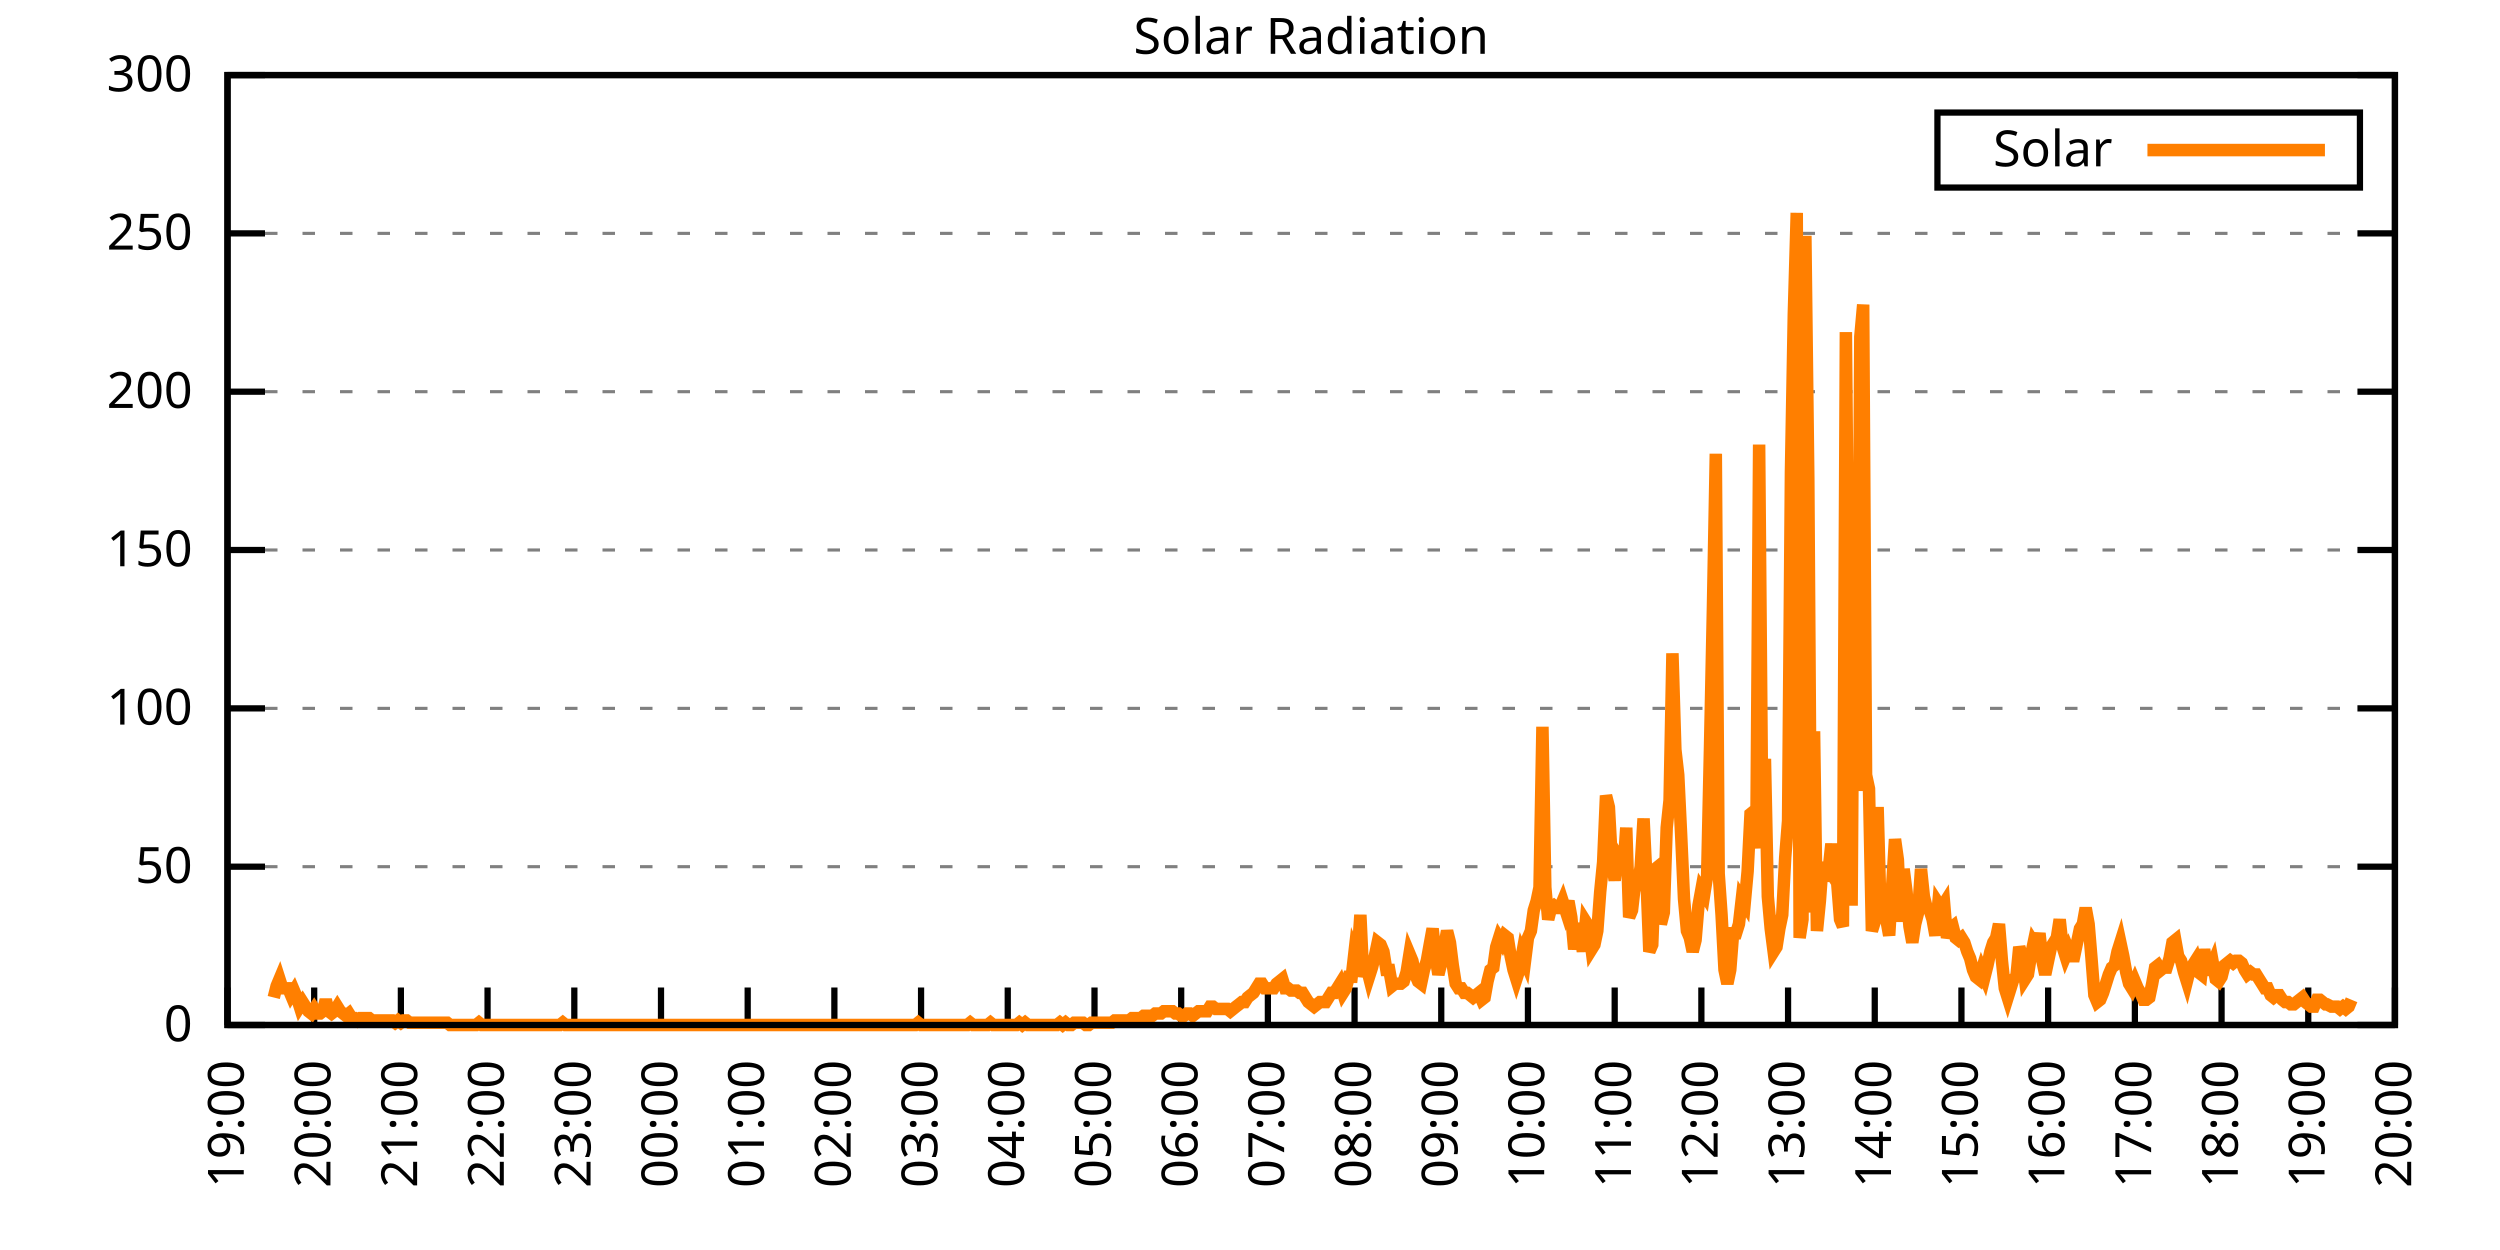
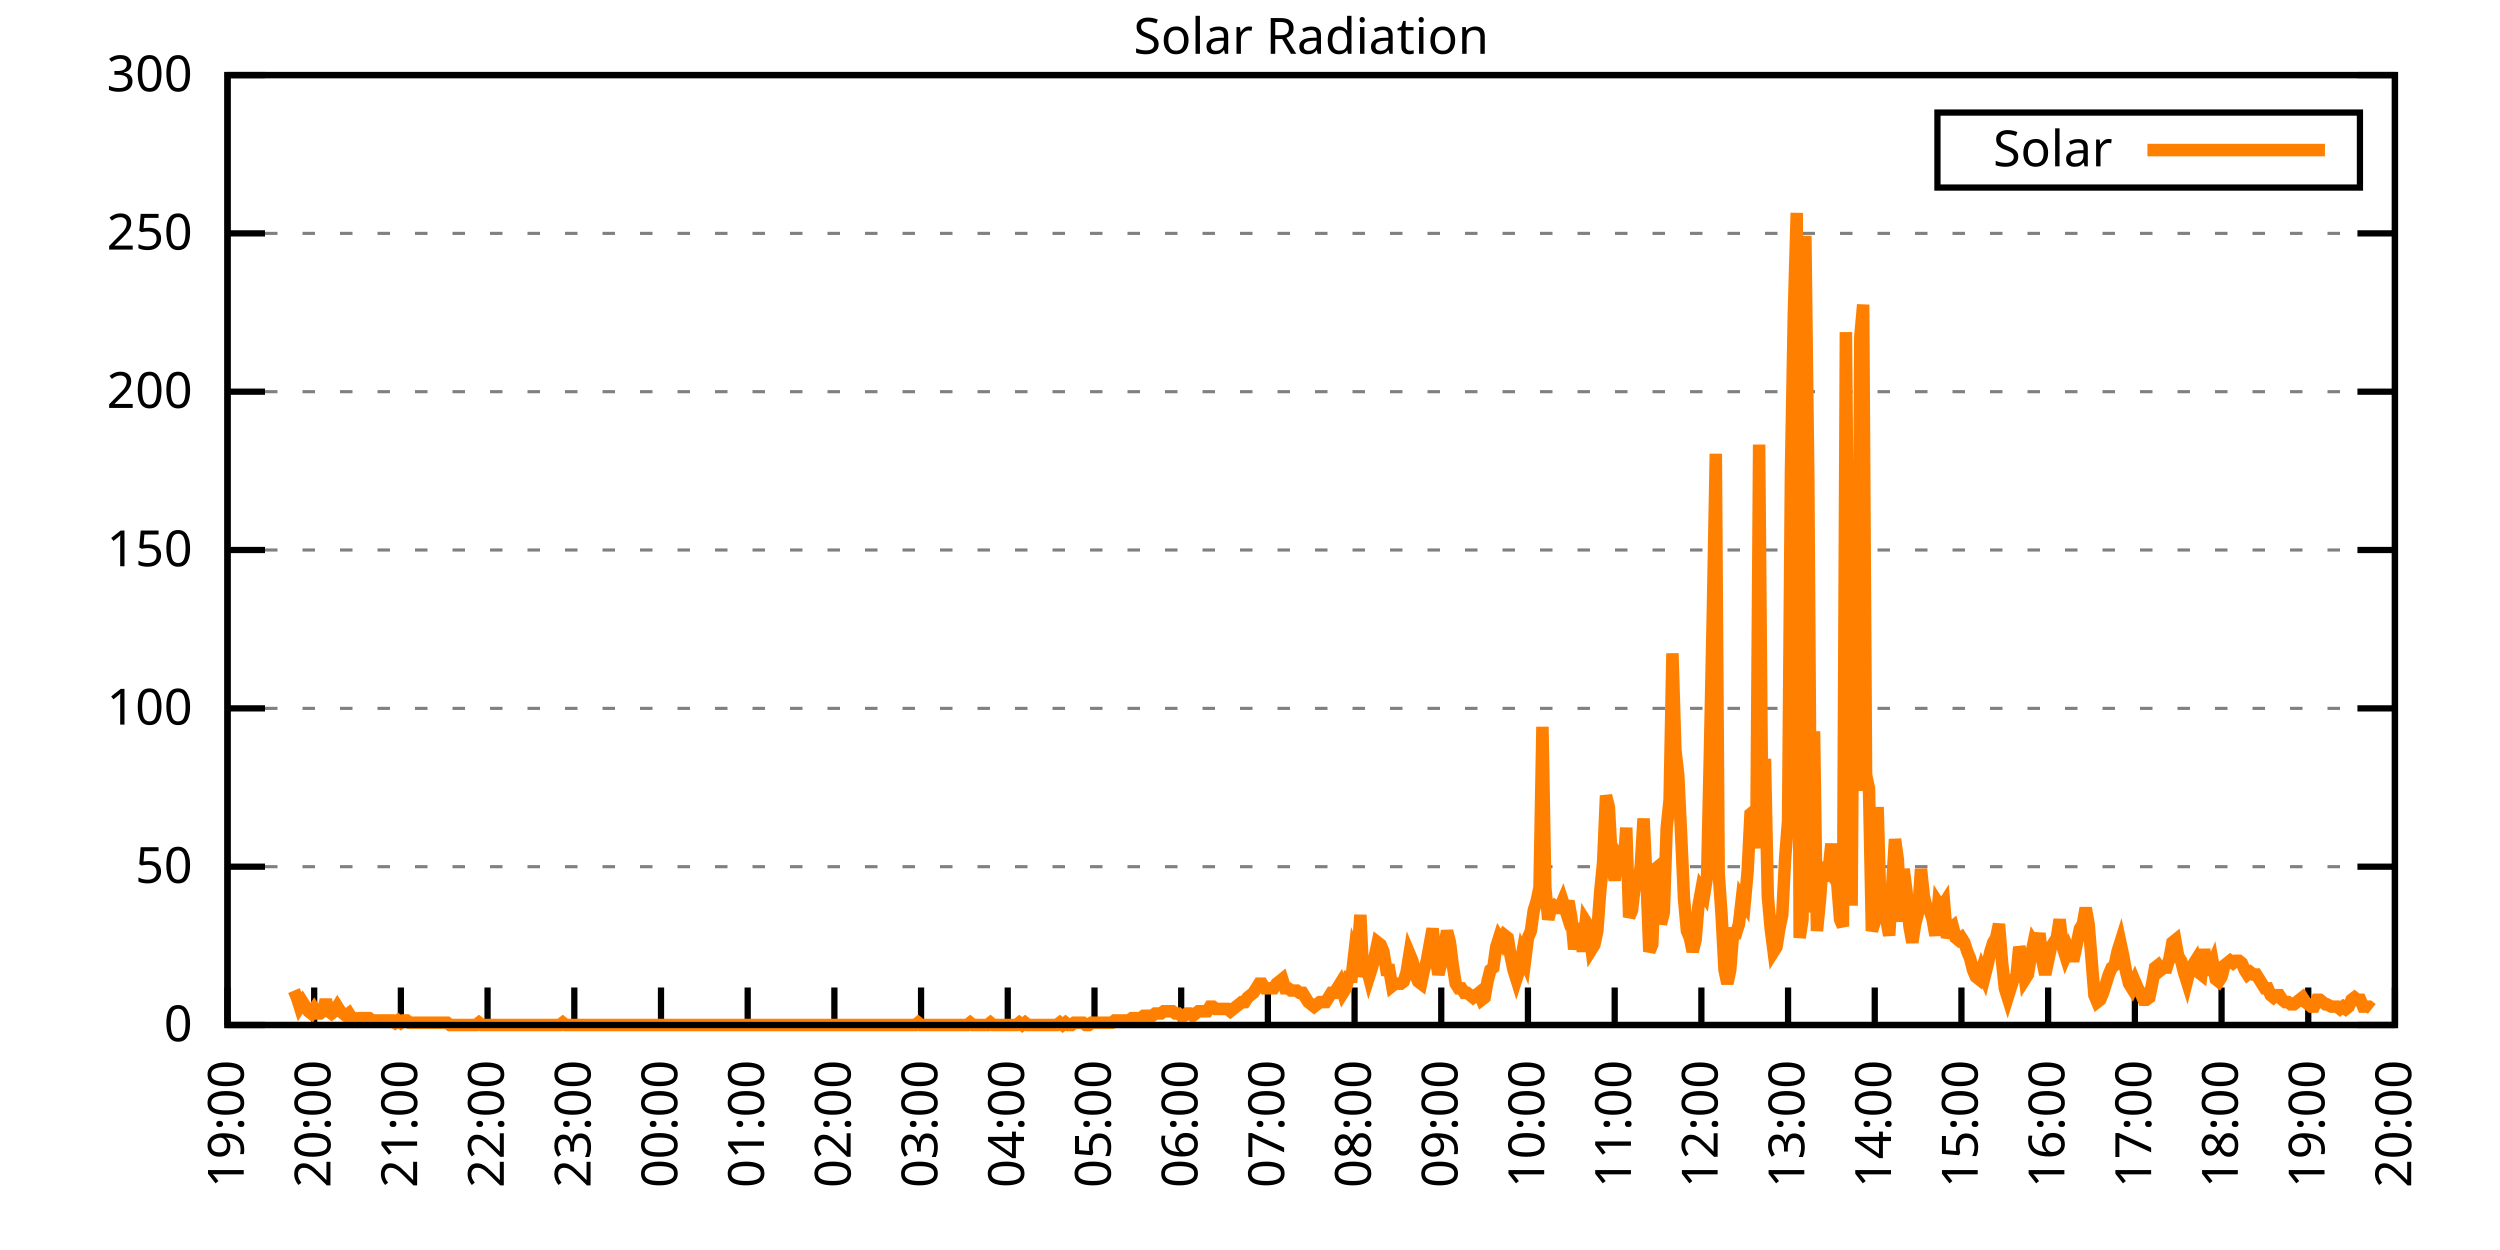
<svg xmlns="http://www.w3.org/2000/svg" xmlns:xlink="http://www.w3.org/1999/xlink" width="400" height="200" viewBox="0 0 400 200">
  <g id="gnuplot_canvas">
    <rect x="0" y="0" width="400" height="200" fill="none" />
    <defs>
      <circle id="gpDot" r="0.5" stroke-width="0.5" stroke="currentColor" />
      <path id="gpPt0" stroke-width="0.333" stroke="currentColor" d="M-1,0 h2 M0,-1 v2" />
      <path id="gpPt1" stroke-width="0.333" stroke="currentColor" d="M-1,-1 L1,1 M1,-1 L-1,1" />
      <path id="gpPt2" stroke-width="0.333" stroke="currentColor" d="M-1,0 L1,0 M0,-1 L0,1 M-1,-1 L1,1 M-1,1 L1,-1" />
      <rect id="gpPt3" stroke-width="0.333" stroke="currentColor" x="-1" y="-1" width="2" height="2" />
      <rect id="gpPt4" stroke-width="0.333" stroke="currentColor" fill="currentColor" x="-1" y="-1" width="2" height="2" />
      <circle id="gpPt5" stroke-width="0.333" stroke="currentColor" cx="0" cy="0" r="1" />
      <use xlink:href="#gpPt5" id="gpPt6" fill="currentColor" stroke="none" />
      <path id="gpPt7" stroke-width="0.333" stroke="currentColor" d="M0,-1.33 L-1.33,0.67 L1.33,0.67 z" />
      <use xlink:href="#gpPt7" id="gpPt8" fill="currentColor" stroke="none" />
      <use xlink:href="#gpPt7" id="gpPt9" stroke="currentColor" transform="rotate(180)" />
      <use xlink:href="#gpPt9" id="gpPt10" fill="currentColor" stroke="none" />
      <use xlink:href="#gpPt3" id="gpPt11" stroke="currentColor" transform="rotate(45)" />
      <use xlink:href="#gpPt11" id="gpPt12" fill="currentColor" stroke="none" />
      <path id="gpPt13" stroke-width="0.333" stroke="currentColor" d="M0,1.330 L1.265,0.411 L0.782,-1.067 L-0.782,-1.076 L-1.265,0.411 z" />
      <use xlink:href="#gpPt13" id="gpPt14" fill="currentColor" stroke="none" />
      <filter id="textbox" filterUnits="objectBoundingBox" x="0" y="0" height="1" width="1">
        <feFlood flood-color="white" flood-opacity="1" result="bgnd" />
        <feComposite in="SourceGraphic" in2="bgnd" operator="atop" />
      </filter>
      <filter id="greybox" filterUnits="objectBoundingBox" x="0" y="0" height="1" width="1">
        <feFlood flood-color="lightgrey" flood-opacity="1" result="grey" />
        <feComposite in="SourceGraphic" in2="grey" operator="atop" />
      </filter>
    </defs>
    <g fill="none" color="white" stroke="currentColor" stroke-width="1.00" stroke-linecap="butt" stroke-linejoin="miter">
</g>
    <g fill="none" color="black" stroke="currentColor" stroke-width="1.00" stroke-linecap="butt" stroke-linejoin="miter">
      <g stroke="none" shape-rendering="crispEdges">
        <polygon fill="rgb(255, 255, 255)" points="36.40,164.00 383.18,164.00 383.18,12.02 36.40,12.02 " />
      </g>
    </g>
    <g fill="none" color="black" stroke="currentColor" stroke-width="1.00" stroke-linecap="butt" stroke-linejoin="miter">
</g>
    <g fill="none" color="black" stroke="black" stroke-width="0.50" stroke-linecap="butt" stroke-linejoin="miter">
</g>
    <g fill="none" color="gray" stroke="currentColor" stroke-width="0.50" stroke-linecap="butt" stroke-linejoin="miter">
      <path stroke="gray" stroke-dasharray="2,4" class="gridline" d="M36.40,164.00 L383.19,164.00  " />
    </g>
    <g fill="none" color="gray" stroke="gray" stroke-width="1.00" stroke-linecap="butt" stroke-linejoin="miter">
</g>
    <g fill="none" color="black" stroke="currentColor" stroke-width="1.00" stroke-linecap="butt" stroke-linejoin="miter">
      <path stroke="black" d="M36.40,164.00 L42.40,164.00 M383.19,164.00 L377.19,164.00  " />
      <g transform="translate(30.80,166.60)" stroke="none" fill="black" font-family="Sans" font-size="8.00" text-anchor="end">
        <text>
          <tspan font-family="Sans"> 0</tspan>
        </text>
      </g>
    </g>
    <g fill="none" color="black" stroke="currentColor" stroke-width="1.00" stroke-linecap="butt" stroke-linejoin="miter">
</g>
    <g fill="none" color="black" stroke="black" stroke-width="0.50" stroke-linecap="butt" stroke-linejoin="miter">
</g>
    <g fill="none" color="gray" stroke="currentColor" stroke-width="0.50" stroke-linecap="butt" stroke-linejoin="miter">
      <path stroke="gray" stroke-dasharray="2,4" class="gridline" d="M36.40,138.67 L383.19,138.67  " />
    </g>
    <g fill="none" color="gray" stroke="gray" stroke-width="1.00" stroke-linecap="butt" stroke-linejoin="miter">
</g>
    <g fill="none" color="black" stroke="currentColor" stroke-width="1.00" stroke-linecap="butt" stroke-linejoin="miter">
      <path stroke="black" d="M36.40,138.67 L42.40,138.67 M383.19,138.67 L377.19,138.67  " />
      <g transform="translate(30.80,141.27)" stroke="none" fill="black" font-family="Sans" font-size="8.00" text-anchor="end">
        <text>
          <tspan font-family="Sans"> 50</tspan>
        </text>
      </g>
    </g>
    <g fill="none" color="black" stroke="currentColor" stroke-width="1.00" stroke-linecap="butt" stroke-linejoin="miter">
</g>
    <g fill="none" color="black" stroke="black" stroke-width="0.50" stroke-linecap="butt" stroke-linejoin="miter">
</g>
    <g fill="none" color="gray" stroke="currentColor" stroke-width="0.50" stroke-linecap="butt" stroke-linejoin="miter">
      <path stroke="gray" stroke-dasharray="2,4" class="gridline" d="M36.40,113.34 L383.19,113.34  " />
    </g>
    <g fill="none" color="gray" stroke="gray" stroke-width="1.00" stroke-linecap="butt" stroke-linejoin="miter">
</g>
    <g fill="none" color="black" stroke="currentColor" stroke-width="1.00" stroke-linecap="butt" stroke-linejoin="miter">
      <path stroke="black" d="M36.40,113.34 L42.40,113.34 M383.19,113.34 L377.19,113.34  " />
      <g transform="translate(30.80,115.94)" stroke="none" fill="black" font-family="Sans" font-size="8.00" text-anchor="end">
        <text>
          <tspan font-family="Sans"> 100</tspan>
        </text>
      </g>
    </g>
    <g fill="none" color="black" stroke="currentColor" stroke-width="1.00" stroke-linecap="butt" stroke-linejoin="miter">
</g>
    <g fill="none" color="black" stroke="black" stroke-width="0.50" stroke-linecap="butt" stroke-linejoin="miter">
</g>
    <g fill="none" color="gray" stroke="currentColor" stroke-width="0.50" stroke-linecap="butt" stroke-linejoin="miter">
      <path stroke="gray" stroke-dasharray="2,4" class="gridline" d="M36.40,88.00 L383.19,88.00  " />
    </g>
    <g fill="none" color="gray" stroke="gray" stroke-width="1.00" stroke-linecap="butt" stroke-linejoin="miter">
</g>
    <g fill="none" color="black" stroke="currentColor" stroke-width="1.00" stroke-linecap="butt" stroke-linejoin="miter">
      <path stroke="black" d="M36.40,88.00 L42.40,88.00 M383.19,88.00 L377.19,88.00  " />
      <g transform="translate(30.80,90.60)" stroke="none" fill="black" font-family="Sans" font-size="8.00" text-anchor="end">
        <text>
          <tspan font-family="Sans"> 150</tspan>
        </text>
      </g>
    </g>
    <g fill="none" color="black" stroke="currentColor" stroke-width="1.00" stroke-linecap="butt" stroke-linejoin="miter">
</g>
    <g fill="none" color="black" stroke="black" stroke-width="0.50" stroke-linecap="butt" stroke-linejoin="miter">
</g>
    <g fill="none" color="gray" stroke="currentColor" stroke-width="0.50" stroke-linecap="butt" stroke-linejoin="miter">
      <path stroke="gray" stroke-dasharray="2,4" class="gridline" d="M36.40,62.67 L383.19,62.67  " />
    </g>
    <g fill="none" color="gray" stroke="gray" stroke-width="1.00" stroke-linecap="butt" stroke-linejoin="miter">
</g>
    <g fill="none" color="black" stroke="currentColor" stroke-width="1.00" stroke-linecap="butt" stroke-linejoin="miter">
      <path stroke="black" d="M36.40,62.67 L42.40,62.67 M383.19,62.67 L377.19,62.67  " />
      <g transform="translate(30.80,65.27)" stroke="none" fill="black" font-family="Sans" font-size="8.00" text-anchor="end">
        <text>
          <tspan font-family="Sans"> 200</tspan>
        </text>
      </g>
    </g>
    <g fill="none" color="black" stroke="currentColor" stroke-width="1.00" stroke-linecap="butt" stroke-linejoin="miter">
</g>
    <g fill="none" color="black" stroke="black" stroke-width="0.50" stroke-linecap="butt" stroke-linejoin="miter">
</g>
    <g fill="none" color="gray" stroke="currentColor" stroke-width="0.50" stroke-linecap="butt" stroke-linejoin="miter">
      <path stroke="gray" stroke-dasharray="2,4" class="gridline" d="M36.40,37.34 L383.19,37.34  " />
    </g>
    <g fill="none" color="gray" stroke="gray" stroke-width="1.00" stroke-linecap="butt" stroke-linejoin="miter">
</g>
    <g fill="none" color="black" stroke="currentColor" stroke-width="1.00" stroke-linecap="butt" stroke-linejoin="miter">
      <path stroke="black" d="M36.40,37.34 L42.40,37.34 M383.19,37.34 L377.19,37.34  " />
      <g transform="translate(30.80,39.94)" stroke="none" fill="black" font-family="Sans" font-size="8.00" text-anchor="end">
        <text>
          <tspan font-family="Sans"> 250</tspan>
        </text>
      </g>
    </g>
    <g fill="none" color="black" stroke="currentColor" stroke-width="1.00" stroke-linecap="butt" stroke-linejoin="miter">
</g>
    <g fill="none" color="black" stroke="black" stroke-width="0.50" stroke-linecap="butt" stroke-linejoin="miter">
</g>
    <g fill="none" color="gray" stroke="currentColor" stroke-width="0.50" stroke-linecap="butt" stroke-linejoin="miter">
      <path stroke="gray" stroke-dasharray="2,4" class="gridline" d="M36.40,12.01 L383.19,12.01  " />
    </g>
    <g fill="none" color="gray" stroke="gray" stroke-width="1.00" stroke-linecap="butt" stroke-linejoin="miter">
</g>
    <g fill="none" color="black" stroke="currentColor" stroke-width="1.00" stroke-linecap="butt" stroke-linejoin="miter">
      <path stroke="black" d="M36.40,12.01 L42.40,12.01 M383.19,12.01 L377.19,12.01  " />
      <g transform="translate(30.80,14.61)" stroke="none" fill="black" font-family="Sans" font-size="8.00" text-anchor="end">
        <text>
          <tspan font-family="Sans"> 300</tspan>
        </text>
      </g>
    </g>
    <g fill="none" color="black" stroke="currentColor" stroke-width="1.00" stroke-linecap="butt" stroke-linejoin="miter">
      <path stroke="black" d="M36.40,164.00 L36.40,158.00  " />
      <g transform="translate(39.00,169.60) rotate(270.00)" stroke="none" fill="black" font-family="Sans" font-size="8.00" text-anchor="end">
        <text>
          <tspan font-family="Sans">19:00</tspan>
        </text>
      </g>
    </g>
    <g fill="none" color="black" stroke="currentColor" stroke-width="1.00" stroke-linecap="butt" stroke-linejoin="miter">
      <path stroke="black" d="M50.27,164.00 L50.27,158.00  " />
      <g transform="translate(52.87,169.60) rotate(270.00)" stroke="none" fill="black" font-family="Sans" font-size="8.00" text-anchor="end">
        <text>
          <tspan font-family="Sans">20:00</tspan>
        </text>
      </g>
    </g>
    <g fill="none" color="black" stroke="currentColor" stroke-width="1.00" stroke-linecap="butt" stroke-linejoin="miter">
      <path stroke="black" d="M64.14,164.00 L64.14,158.00  " />
      <g transform="translate(66.74,169.60) rotate(270.00)" stroke="none" fill="black" font-family="Sans" font-size="8.00" text-anchor="end">
        <text>
          <tspan font-family="Sans">21:00</tspan>
        </text>
      </g>
    </g>
    <g fill="none" color="black" stroke="currentColor" stroke-width="1.00" stroke-linecap="butt" stroke-linejoin="miter">
      <path stroke="black" d="M78.01,164.00 L78.01,158.00  " />
      <g transform="translate(80.61,169.60) rotate(270.00)" stroke="none" fill="black" font-family="Sans" font-size="8.00" text-anchor="end">
        <text>
          <tspan font-family="Sans">22:00</tspan>
        </text>
      </g>
    </g>
    <g fill="none" color="black" stroke="currentColor" stroke-width="1.00" stroke-linecap="butt" stroke-linejoin="miter">
      <path stroke="black" d="M91.89,164.00 L91.89,158.00  " />
      <g transform="translate(94.49,169.60) rotate(270.00)" stroke="none" fill="black" font-family="Sans" font-size="8.00" text-anchor="end">
        <text>
          <tspan font-family="Sans">23:00</tspan>
        </text>
      </g>
    </g>
    <g fill="none" color="black" stroke="currentColor" stroke-width="1.00" stroke-linecap="butt" stroke-linejoin="miter">
      <path stroke="black" d="M105.76,164.00 L105.76,158.00  " />
      <g transform="translate(108.36,169.60) rotate(270.00)" stroke="none" fill="black" font-family="Sans" font-size="8.00" text-anchor="end">
        <text>
          <tspan font-family="Sans">00:00</tspan>
        </text>
      </g>
    </g>
    <g fill="none" color="black" stroke="currentColor" stroke-width="1.00" stroke-linecap="butt" stroke-linejoin="miter">
      <path stroke="black" d="M119.63,164.00 L119.63,158.00  " />
      <g transform="translate(122.23,169.60) rotate(270.00)" stroke="none" fill="black" font-family="Sans" font-size="8.00" text-anchor="end">
        <text>
          <tspan font-family="Sans">01:00</tspan>
        </text>
      </g>
    </g>
    <g fill="none" color="black" stroke="currentColor" stroke-width="1.00" stroke-linecap="butt" stroke-linejoin="miter">
      <path stroke="black" d="M133.50,164.00 L133.50,158.00  " />
      <g transform="translate(136.10,169.60) rotate(270.00)" stroke="none" fill="black" font-family="Sans" font-size="8.00" text-anchor="end">
        <text>
          <tspan font-family="Sans">02:00</tspan>
        </text>
      </g>
    </g>
    <g fill="none" color="black" stroke="currentColor" stroke-width="1.00" stroke-linecap="butt" stroke-linejoin="miter">
      <path stroke="black" d="M147.37,164.00 L147.37,158.00  " />
      <g transform="translate(149.97,169.60) rotate(270.00)" stroke="none" fill="black" font-family="Sans" font-size="8.00" text-anchor="end">
        <text>
          <tspan font-family="Sans">03:00</tspan>
        </text>
      </g>
    </g>
    <g fill="none" color="black" stroke="currentColor" stroke-width="1.00" stroke-linecap="butt" stroke-linejoin="miter">
      <path stroke="black" d="M161.24,164.00 L161.24,158.00  " />
      <g transform="translate(163.84,169.60) rotate(270.00)" stroke="none" fill="black" font-family="Sans" font-size="8.00" text-anchor="end">
        <text>
          <tspan font-family="Sans">04:00</tspan>
        </text>
      </g>
    </g>
    <g fill="none" color="black" stroke="currentColor" stroke-width="1.00" stroke-linecap="butt" stroke-linejoin="miter">
      <path stroke="black" d="M175.12,164.00 L175.12,158.00  " />
      <g transform="translate(177.72,169.60) rotate(270.00)" stroke="none" fill="black" font-family="Sans" font-size="8.00" text-anchor="end">
        <text>
          <tspan font-family="Sans">05:00</tspan>
        </text>
      </g>
    </g>
    <g fill="none" color="black" stroke="currentColor" stroke-width="1.00" stroke-linecap="butt" stroke-linejoin="miter">
      <path stroke="black" d="M188.99,164.00 L188.99,158.00  " />
      <g transform="translate(191.59,169.60) rotate(270.00)" stroke="none" fill="black" font-family="Sans" font-size="8.00" text-anchor="end">
        <text>
          <tspan font-family="Sans">06:00</tspan>
        </text>
      </g>
    </g>
    <g fill="none" color="black" stroke="currentColor" stroke-width="1.00" stroke-linecap="butt" stroke-linejoin="miter">
      <path stroke="black" d="M202.86,164.00 L202.86,158.00  " />
      <g transform="translate(205.46,169.60) rotate(270.00)" stroke="none" fill="black" font-family="Sans" font-size="8.00" text-anchor="end">
        <text>
          <tspan font-family="Sans">07:00</tspan>
        </text>
      </g>
    </g>
    <g fill="none" color="black" stroke="currentColor" stroke-width="1.00" stroke-linecap="butt" stroke-linejoin="miter">
      <path stroke="black" d="M216.73,164.00 L216.73,158.00  " />
      <g transform="translate(219.33,169.60) rotate(270.00)" stroke="none" fill="black" font-family="Sans" font-size="8.00" text-anchor="end">
        <text>
          <tspan font-family="Sans">08:00</tspan>
        </text>
      </g>
    </g>
    <g fill="none" color="black" stroke="currentColor" stroke-width="1.00" stroke-linecap="butt" stroke-linejoin="miter">
      <path stroke="black" d="M230.60,164.00 L230.60,158.00  " />
      <g transform="translate(233.20,169.60) rotate(270.00)" stroke="none" fill="black" font-family="Sans" font-size="8.00" text-anchor="end">
        <text>
          <tspan font-family="Sans">09:00</tspan>
        </text>
      </g>
    </g>
    <g fill="none" color="black" stroke="currentColor" stroke-width="1.00" stroke-linecap="butt" stroke-linejoin="miter">
      <path stroke="black" d="M244.47,164.00 L244.47,158.00  " />
      <g transform="translate(247.07,169.60) rotate(270.00)" stroke="none" fill="black" font-family="Sans" font-size="8.00" text-anchor="end">
        <text>
          <tspan font-family="Sans">10:00</tspan>
        </text>
      </g>
    </g>
    <g fill="none" color="black" stroke="currentColor" stroke-width="1.00" stroke-linecap="butt" stroke-linejoin="miter">
      <path stroke="black" d="M258.35,164.00 L258.35,158.00  " />
      <g transform="translate(260.95,169.60) rotate(270.00)" stroke="none" fill="black" font-family="Sans" font-size="8.00" text-anchor="end">
        <text>
          <tspan font-family="Sans">11:00</tspan>
        </text>
      </g>
    </g>
    <g fill="none" color="black" stroke="currentColor" stroke-width="1.00" stroke-linecap="butt" stroke-linejoin="miter">
      <path stroke="black" d="M272.22,164.00 L272.22,158.00  " />
      <g transform="translate(274.82,169.60) rotate(270.00)" stroke="none" fill="black" font-family="Sans" font-size="8.00" text-anchor="end">
        <text>
          <tspan font-family="Sans">12:00</tspan>
        </text>
      </g>
    </g>
    <g fill="none" color="black" stroke="currentColor" stroke-width="1.00" stroke-linecap="butt" stroke-linejoin="miter">
      <path stroke="black" d="M286.09,164.00 L286.09,158.00  " />
      <g transform="translate(288.69,169.60) rotate(270.00)" stroke="none" fill="black" font-family="Sans" font-size="8.00" text-anchor="end">
        <text>
          <tspan font-family="Sans">13:00</tspan>
        </text>
      </g>
    </g>
    <g fill="none" color="black" stroke="currentColor" stroke-width="1.00" stroke-linecap="butt" stroke-linejoin="miter">
      <path stroke="black" d="M299.96,164.00 L299.96,158.00  " />
      <g transform="translate(302.56,169.60) rotate(270.00)" stroke="none" fill="black" font-family="Sans" font-size="8.00" text-anchor="end">
        <text>
          <tspan font-family="Sans">14:00</tspan>
        </text>
      </g>
    </g>
    <g fill="none" color="black" stroke="currentColor" stroke-width="1.00" stroke-linecap="butt" stroke-linejoin="miter">
      <path stroke="black" d="M313.83,164.00 L313.83,158.00  " />
      <g transform="translate(316.43,169.60) rotate(270.00)" stroke="none" fill="black" font-family="Sans" font-size="8.00" text-anchor="end">
        <text>
          <tspan font-family="Sans">15:00</tspan>
        </text>
      </g>
    </g>
    <g fill="none" color="black" stroke="currentColor" stroke-width="1.00" stroke-linecap="butt" stroke-linejoin="miter">
      <path stroke="black" d="M327.70,164.00 L327.70,158.00  " />
      <g transform="translate(330.30,169.60) rotate(270.00)" stroke="none" fill="black" font-family="Sans" font-size="8.00" text-anchor="end">
        <text>
          <tspan font-family="Sans">16:00</tspan>
        </text>
      </g>
    </g>
    <g fill="none" color="black" stroke="currentColor" stroke-width="1.00" stroke-linecap="butt" stroke-linejoin="miter">
      <path stroke="black" d="M341.58,164.00 L341.58,158.00  " />
      <g transform="translate(344.18,169.60) rotate(270.00)" stroke="none" fill="black" font-family="Sans" font-size="8.00" text-anchor="end">
        <text>
          <tspan font-family="Sans">17:00</tspan>
        </text>
      </g>
    </g>
    <g fill="none" color="black" stroke="currentColor" stroke-width="1.00" stroke-linecap="butt" stroke-linejoin="miter">
      <path stroke="black" d="M355.45,164.00 L355.45,158.00  " />
      <g transform="translate(358.05,169.60) rotate(270.00)" stroke="none" fill="black" font-family="Sans" font-size="8.00" text-anchor="end">
        <text>
          <tspan font-family="Sans">18:00</tspan>
        </text>
      </g>
    </g>
    <g fill="none" color="black" stroke="currentColor" stroke-width="1.00" stroke-linecap="butt" stroke-linejoin="miter">
      <path stroke="black" d="M369.32,164.00 L369.32,158.00  " />
      <g transform="translate(371.92,169.60) rotate(270.00)" stroke="none" fill="black" font-family="Sans" font-size="8.00" text-anchor="end">
        <text>
          <tspan font-family="Sans">19:00</tspan>
        </text>
      </g>
    </g>
    <g fill="none" color="black" stroke="currentColor" stroke-width="1.00" stroke-linecap="butt" stroke-linejoin="miter">
      <path stroke="black" d="M383.19,164.00 L383.19,158.00  " />
      <g transform="translate(385.79,169.60) rotate(270.00)" stroke="none" fill="black" font-family="Sans" font-size="8.00" text-anchor="end">
        <text>
          <tspan font-family="Sans">20:00</tspan>
        </text>
      </g>
    </g>
    <g fill="none" color="black" stroke="currentColor" stroke-width="1.00" stroke-linecap="butt" stroke-linejoin="miter">
</g>
    <g fill="none" color="black" stroke="currentColor" stroke-width="1.00" stroke-linecap="butt" stroke-linejoin="miter">
      <path stroke="black" d="M36.40,12.01 L36.40,164.00 L383.19,164.00 L383.19,12.01 L36.40,12.01 Z  " />
    </g>
    <g fill="none" color="black" stroke="currentColor" stroke-width="1.00" stroke-linecap="butt" stroke-linejoin="miter">
</g>
    <g fill="none" color="black" stroke="currentColor" stroke-width="1.00" stroke-linecap="butt" stroke-linejoin="miter">
      <path stroke="black" d="M309.99,30.01 L309.99,18.01 L377.59,18.01 L377.59,30.01 L309.99,30.01 Z  " />
    </g>
    <g id="Solar_Radiation_plot_1">
      <g fill="none" color="white" stroke="black" stroke-width="2.00" stroke-linecap="butt" stroke-linejoin="miter">
</g>
      <g fill="none" color="black" stroke="currentColor" stroke-width="2.00" stroke-linecap="butt" stroke-linejoin="miter">
        <g transform="translate(337.99,26.61)" stroke="none" fill="black" font-family="Sans" font-size="8.00" text-anchor="end">
          <text>
            <tspan font-family="Sans">Solar</tspan>
          </text>
        </g>
      </g>
      <g fill="none" color="black" stroke="currentColor" stroke-width="2.00" stroke-linecap="butt" stroke-linejoin="miter">
-         <path stroke="rgb(255, 127,   0)" d="M343.59,24.01 L371.99,24.01 M43.80,159.60 L44.26,157.76 L44.72,156.66 L45.19,158.13 L45.65,158.13 L46.11,158.13   L46.57,159.23 L47.03,158.49 L47.50,159.60 L47.96,161.06 L48.42,160.33 L48.88,161.06 L49.35,161.80 L49.81,162.16   L50.27,161.43 L50.73,162.16 L51.20,162.16 L51.66,161.80 L52.12,159.96 L52.58,161.80 L53.05,162.16 L53.51,161.80   L53.97,161.06 L54.43,161.80 L54.90,162.16 L55.36,162.53 L55.82,162.16 L56.28,162.90 L56.75,162.90 L57.21,163.27   L57.67,162.90 L58.13,162.90 L58.59,162.90 L59.06,162.90 L59.52,163.27 L59.98,163.27 L60.44,163.27 L60.91,163.27   L61.37,163.27 L61.83,163.27 L62.29,163.27 L62.76,163.27 L63.22,163.63 L63.68,163.27 L64.14,163.63 L64.61,163.27   L65.07,163.27 L65.53,163.63 L65.99,163.63 L66.46,163.63 L66.92,163.63 L67.38,163.63 L67.84,163.63 L68.30,163.63   L68.77,163.63 L69.23,163.63 L69.69,163.63 L70.15,163.63 L70.62,163.63 L71.08,163.63 L71.54,163.63 L72.00,164.00   L72.47,164.00 L72.93,164.00 L73.39,164.00 L73.85,164.00 L74.32,164.00 L74.78,164.00 L75.24,164.00 L75.70,164.00   L76.17,164.00 L76.63,163.63 L77.09,164.00 L77.55,164.00 L78.01,164.00 L78.48,164.00 L78.94,164.00 L79.40,164.00   L79.86,164.00 L80.33,164.00 L80.79,164.00 L81.25,164.00 L81.71,164.00 L82.18,164.00 L82.64,164.00 L83.10,164.00   L83.56,164.00 L84.03,164.00 L84.49,164.00 L84.95,164.00 L85.41,164.00 L85.88,164.00 L86.34,164.00 L86.80,164.00   L87.26,164.00 L87.72,164.00 L88.19,164.00 L88.65,164.00 L89.11,164.00 L89.57,164.00 L90.04,163.63 L90.50,164.00   L90.96,164.00 L91.42,164.00 L91.89,164.00 L92.35,164.00 L92.81,164.00 L93.27,164.00 L93.74,164.00 L94.20,164.00   L94.66,164.00 L95.12,164.00 L95.59,164.00 L96.05,164.00 L96.51,164.00 L96.97,164.00 L97.44,164.00 L97.90,164.00   L98.36,164.00 L98.82,164.00 L99.28,164.00 L99.75,164.00 L100.21,164.00 L100.67,164.00 L101.13,164.00 L101.60,164.00   L102.06,164.00 L102.52,164.00 L102.98,164.00 L103.45,164.00 L103.91,164.00 L104.37,164.00 L104.83,164.00 L105.30,164.00   L105.76,164.00 L106.22,164.00 L106.68,164.00 L107.15,164.00 L107.61,164.00 L108.07,164.00 L108.53,164.00 L108.99,164.00   L109.46,164.00 L109.92,164.00 L110.38,164.00 L110.84,164.00 L111.31,164.00 L111.77,164.00 L112.23,164.00 L112.69,164.00   L113.16,164.00 L113.62,164.00 L114.08,164.00 L114.54,164.00 L115.01,164.00 L115.47,164.00 L115.93,164.00 L116.39,164.00   L116.86,164.00 L117.32,164.00 L117.78,164.00 L118.24,164.00 L118.70,164.00 L119.17,164.00 L119.63,164.00 L120.09,164.00   L120.55,164.00 L121.02,164.00 L121.48,164.00 L121.94,164.00 L122.40,164.00 L122.87,164.00 L123.33,164.00 L123.79,164.00   L124.25,164.00 L124.72,164.00 L125.18,164.00 L125.64,164.00 L126.10,164.00 L126.57,164.00 L127.03,164.00 L127.49,164.00   L127.95,164.00 L128.41,164.00 L128.88,164.00 L129.34,164.00 L129.80,164.00 L130.26,164.00 L130.73,164.00 L131.19,164.00   L131.65,164.00 L132.11,164.00 L132.58,164.00 L133.04,164.00 L133.50,164.00 L133.96,164.00 L134.43,164.00 L134.89,164.00   L135.35,164.00 L135.81,164.00 L136.28,164.00 L136.74,164.00 L137.20,164.00 L137.66,164.00 L138.13,164.00 L138.59,164.00   L139.05,164.00 L139.51,164.00 L139.97,164.00 L140.44,164.00 L140.90,164.00 L141.36,164.00 L141.82,164.00 L142.29,164.00   L142.75,164.00 L143.21,164.00 L143.67,164.00 L144.14,164.00 L144.60,164.00 L145.06,164.00 L145.52,164.00 L145.99,164.00   L146.45,164.00 L146.91,163.63 L147.37,164.00 L147.84,164.00 L148.30,164.00 L148.76,164.00 L149.22,164.00 L149.68,164.00   L150.15,164.00 L150.61,164.00 L151.07,164.00 L151.53,164.00 L152.00,164.00 L152.46,164.00 L152.92,164.00 L153.38,164.00   L153.85,164.00 L154.31,164.00 L154.77,164.00 L155.23,163.63 L155.70,164.00 L156.16,164.00 L156.62,164.00 L157.08,164.00   L157.55,164.00 L158.01,164.00 L158.47,163.63 L158.93,164.00 L159.39,164.00 L159.86,164.00 L160.32,164.00 L160.78,164.00   L161.24,164.00 L161.71,164.00 L162.17,164.00 L162.63,164.00 L163.09,163.63 L163.56,164.00 L164.02,163.63 L164.48,164.00   L164.94,164.00 L165.41,164.00 L165.87,164.00 L166.33,164.00 L166.79,164.00 L167.26,164.00 L167.72,164.00 L168.18,164.00   L168.64,164.00 L169.10,164.00 L169.57,163.63 L170.03,164.00 L170.49,163.63 L170.95,164.00 L171.42,164.00 L171.88,163.63   L172.34,163.63 L172.80,163.63 L173.27,163.63 L173.73,164.00 L174.19,164.00 L174.65,163.63 L175.12,163.63 L175.58,163.63   L176.04,163.63 L176.50,163.63 L176.97,163.63 L177.43,163.63 L177.89,163.63 L178.35,163.27 L178.82,163.27 L179.28,163.27   L179.74,163.27 L180.20,163.27 L180.66,163.27 L181.13,162.90 L181.59,162.90 L182.05,162.90 L182.51,162.90 L182.98,162.53   L183.44,162.53 L183.90,162.53 L184.36,162.53 L184.83,162.16 L185.29,162.16 L185.75,162.16 L186.21,161.80 L186.68,161.80   L187.14,161.80 L187.60,161.80 L188.06,162.16 L188.53,162.16 L188.99,162.53 L189.45,162.53 L189.91,162.16 L190.37,162.16   L190.84,162.53 L191.30,162.16 L191.76,161.80 L192.22,161.80 L192.69,161.80 L193.15,161.80 L193.61,161.06 L194.07,161.06   L194.54,161.43 L195.00,161.43 L195.46,161.43 L195.92,161.43 L196.39,161.43 L196.85,161.80 L197.31,161.43 L197.77,161.06   L198.24,160.70 L198.70,160.33 L199.16,160.33 L199.62,159.60 L200.08,159.23 L200.55,158.86 L201.01,158.13 L201.47,157.39   L201.93,157.39 L202.40,158.13 L202.86,158.13 L203.32,158.13 L203.78,158.13 L204.25,157.39 L204.71,157.03 L205.17,156.66   L205.63,158.13 L206.10,158.13 L206.56,158.49 L207.02,158.49 L207.48,158.49 L207.95,158.86 L208.41,158.86 L208.87,159.60   L209.33,160.33 L209.80,160.70 L210.26,161.06 L210.72,160.70 L211.18,160.33 L211.64,160.33 L212.11,160.33 L212.57,159.60   L213.03,158.86 L213.49,158.86 L213.96,158.13 L214.42,157.39 L214.88,158.86 L215.34,158.13 L215.81,156.29 L216.27,156.29   L216.73,152.25 L217.19,153.35 L217.66,146.38 L218.12,156.29 L218.58,154.46 L219.04,156.29 L219.51,154.82 L219.97,152.99   L220.43,150.79 L220.89,151.15 L221.35,152.25 L221.82,155.19 L222.28,155.19 L222.74,157.76 L223.20,157.39 L223.67,157.39   L224.13,157.39 L224.59,157.03 L225.05,155.56 L225.52,152.62 L225.98,153.72 L226.44,155.92 L226.90,157.03 L227.37,157.39   L227.83,155.19 L228.29,153.72 L228.75,151.15 L229.22,148.58 L229.68,152.99 L230.14,155.92 L230.60,154.09 L231.06,151.52   L231.53,148.95 L231.99,150.79 L232.45,154.46 L232.91,157.39 L233.38,158.13 L233.84,158.13 L234.30,158.86 L234.76,158.86   L235.23,159.23 L235.69,159.60 L236.15,159.23 L236.61,158.86 L237.08,159.96 L237.54,159.60 L238.00,157.03 L238.46,155.19   L238.93,154.82 L239.39,151.52 L239.85,150.05 L240.31,150.79 L240.77,149.68 L241.24,150.05 L241.70,152.99 L242.16,155.19   L242.62,156.66 L243.09,155.19 L243.55,152.62 L244.01,153.72 L244.47,150.05 L244.94,148.95 L245.40,145.65 L245.86,144.18   L246.32,141.98 L246.79,116.28 L247.25,141.98 L247.71,147.11 L248.17,145.28 L248.64,144.91 L249.10,145.28 L249.56,145.28   L250.02,144.18 L250.49,145.65 L250.95,144.18 L251.41,146.75 L251.87,151.89 L252.33,148.58 L252.80,148.58 L253.26,152.25   L253.72,147.48 L254.18,148.22 L254.65,151.89 L255.11,151.15 L255.57,148.95 L256.03,142.71 L256.50,137.94 L256.96,127.29   L257.42,129.13 L257.88,137.57 L258.35,140.87 L258.81,136.84 L259.27,137.57 L259.73,139.41 L260.20,132.43 L260.66,146.75   L261.12,145.65 L261.58,141.61 L262.04,141.61 L262.51,138.67 L262.97,130.96 L263.43,140.51 L263.89,152.25 L264.36,151.15   L264.82,139.04 L265.28,138.67 L265.74,147.85 L266.21,146.01 L266.67,132.43 L267.13,128.03 L267.59,104.53 L268.06,119.95   L268.52,123.99 L268.98,133.53 L269.44,143.81 L269.91,148.95 L270.37,150.05 L270.83,152.25 L271.29,150.42 L271.75,144.91   L272.22,142.34 L272.68,143.08 L273.14,140.14 L273.60,119.58 L274.07,97.19 L274.53,72.60 L274.99,139.77 L275.45,146.38   L275.92,155.19 L276.38,157.39 L276.84,155.19 L277.30,149.32 L277.77,149.32 L278.23,147.85 L278.69,143.81 L279.15,144.55   L279.62,139.41 L280.08,130.23 L280.54,129.86 L281.00,135.74 L281.46,71.13 L281.93,127.29 L282.39,121.42 L282.85,143.44   L283.31,148.58 L283.78,152.25 L284.24,151.52 L284.70,148.58 L285.16,146.38 L285.63,137.20 L286.09,131.33 L286.55,75.53   L287.01,50.21 L287.48,34.06 L287.94,150.05 L288.40,147.11 L288.86,37.73 L289.33,76.64 L289.79,146.01 L290.25,117.01   L290.71,148.95 L291.18,144.18 L291.64,137.94 L292.10,140.87 L292.56,139.41 L293.02,135.00 L293.49,140.51 L293.95,141.24   L294.41,147.11 L294.87,148.22 L295.34,53.14 L295.80,106.00 L296.26,144.91 L296.72,74.80 L297.19,126.56 L297.65,53.88   L298.11,48.74 L298.57,123.99 L299.04,126.19 L299.50,148.95 L299.96,147.48 L300.42,129.13 L300.89,146.01 L301.35,145.65   L301.81,147.11 L302.27,149.68 L302.73,141.98 L303.20,134.27 L303.66,137.57 L304.12,147.48 L304.58,139.04 L305.05,142.71   L305.51,148.22 L305.97,150.79 L306.43,147.85 L306.90,146.01 L307.36,139.04 L307.82,143.44 L308.28,145.28 L308.75,145.65   L309.21,147.11 L309.67,149.68 L310.13,144.55 L310.60,145.28 L311.06,144.55 L311.52,150.05 L311.98,148.58 L312.44,148.22   L312.91,150.05 L313.37,150.42 L313.83,150.05 L314.29,150.79 L314.76,152.25 L315.22,153.35 L315.68,155.19 L316.14,156.29   L316.61,156.66 L317.07,155.19 L317.53,156.29 L317.99,154.46 L318.46,152.25 L318.92,150.79 L319.38,150.05 L319.84,147.85   L320.31,153.72 L320.77,158.13 L321.23,159.60 L321.69,158.13 L322.15,156.66 L322.62,156.29 L323.08,151.52 L323.54,152.99   L324.00,156.66 L324.47,155.92 L324.93,152.99 L325.39,150.79 L325.85,151.52 L326.32,149.32 L326.78,153.72 L327.24,155.92   L327.70,153.72 L328.17,151.52 L328.63,150.79 L329.09,150.05 L329.55,147.11 L330.02,151.52 L330.48,152.99 L330.94,151.89   L331.40,152.99 L331.87,152.99 L332.33,150.79 L332.79,148.58 L333.25,147.85 L333.71,145.28 L334.18,147.85 L334.64,153.35   L335.10,159.23 L335.56,160.33 L336.03,159.96 L336.49,158.86 L336.95,157.39 L337.41,155.92 L337.88,154.82 L338.34,154.46   L338.80,152.25 L339.26,150.79 L339.73,152.99 L340.19,155.56 L340.65,157.39 L341.11,158.13 L341.58,157.03 L342.04,158.13   L342.50,158.86 L342.96,159.96 L343.42,159.96 L343.89,159.60 L344.35,157.39 L344.81,154.82 L345.27,154.46 L345.74,155.19   L346.20,154.82 L346.66,154.82 L347.12,153.35 L347.59,150.79 L348.05,150.42 L348.51,152.99 L348.97,153.72 L349.44,155.56   L349.90,157.03 L350.36,155.19 L350.82,154.46 L351.29,153.72 L351.75,155.56 L352.21,155.92 L352.67,151.89 L353.13,155.19   L353.60,155.19 L354.06,154.09 L354.52,156.66 L354.98,157.03 L355.45,156.29 L355.91,154.46 L356.37,154.09 L356.83,153.72   L357.30,154.09 L357.76,153.72 L358.22,153.72 L358.68,154.09 L359.15,155.19 L359.61,155.92 L360.07,155.56 L360.53,155.92   L361.00,155.92 L361.46,156.66 L361.92,157.39 L362.38,158.13 L362.84,158.13 L363.31,159.23 L363.77,159.60 L364.23,159.23   L364.69,159.23 L365.16,159.96 L365.62,160.33 L366.08,160.33 L366.54,160.70 L367.01,160.70 L367.47,160.33 L367.93,159.96   L368.39,159.60 L368.86,160.33 L369.32,160.70 L369.78,161.06 L370.24,161.06 L370.71,159.96 L371.17,159.96 L371.63,160.33   L372.09,160.70 L372.32,160.70 L373.02,161.06 L373.48,161.06 L373.94,161.06 L374.40,161.43 L374.87,161.06 L375.33,161.43   L375.79,161.06 L376.25,159.96  " />
+         <path stroke="rgb(255, 127,   0)" d="M343.59,24.01 L371.99,24.01 M47.03,158.49 L47.50,159.60 L47.96,161.06 L48.42,160.33 L48.88,161.06 L49.35,161.80   L49.81,162.16 L50.27,161.43 L50.73,162.16 L51.20,162.16 L51.66,161.80 L52.12,159.96 L52.58,161.80 L53.05,162.16   L53.51,161.80 L53.97,161.06 L54.43,161.80 L54.90,162.16 L55.36,162.53 L55.82,162.16 L56.28,162.90 L56.75,162.90   L57.21,163.27 L57.67,162.90 L58.13,162.90 L58.59,162.90 L59.06,162.90 L59.52,163.27 L59.98,163.27 L60.44,163.27   L60.91,163.27 L61.37,163.27 L61.83,163.27 L62.29,163.27 L62.76,163.27 L63.22,163.63 L63.68,163.27 L64.14,163.63   L64.61,163.27 L65.07,163.27 L65.53,163.63 L65.99,163.63 L66.46,163.63 L66.92,163.63 L67.38,163.63 L67.84,163.63   L68.30,163.63 L68.77,163.63 L69.23,163.63 L69.69,163.63 L70.15,163.63 L70.62,163.63 L71.08,163.63 L71.54,163.63   L72.00,164.00 L72.47,164.00 L72.93,164.00 L73.39,164.00 L73.85,164.00 L74.32,164.00 L74.78,164.00 L75.24,164.00   L75.70,164.00 L76.17,164.00 L76.63,163.63 L77.09,164.00 L77.55,164.00 L78.01,164.00 L78.48,164.00 L78.94,164.00   L79.40,164.00 L79.86,164.00 L80.33,164.00 L80.79,164.00 L81.25,164.00 L81.71,164.00 L82.18,164.00 L82.64,164.00   L83.10,164.00 L83.56,164.00 L84.03,164.00 L84.49,164.00 L84.95,164.00 L85.41,164.00 L85.88,164.00 L86.34,164.00   L86.80,164.00 L87.26,164.00 L87.72,164.00 L88.19,164.00 L88.65,164.00 L89.11,164.00 L89.57,164.00 L90.04,163.63   L90.50,164.00 L90.96,164.00 L91.42,164.00 L91.89,164.00 L92.35,164.00 L92.81,164.00 L93.27,164.00 L93.74,164.00   L94.20,164.00 L94.66,164.00 L95.12,164.00 L95.59,164.00 L96.05,164.00 L96.51,164.00 L96.97,164.00 L97.44,164.00   L97.90,164.00 L98.36,164.00 L98.82,164.00 L99.28,164.00 L99.75,164.00 L100.21,164.00 L100.67,164.00 L101.13,164.00   L101.60,164.00 L102.06,164.00 L102.52,164.00 L102.98,164.00 L103.45,164.00 L103.91,164.00 L104.37,164.00 L104.83,164.00   L105.30,164.00 L105.76,164.00 L106.22,164.00 L106.68,164.00 L107.15,164.00 L107.61,164.00 L108.07,164.00 L108.53,164.00   L108.99,164.00 L109.46,164.00 L109.92,164.00 L110.38,164.00 L110.84,164.00 L111.31,164.00 L111.77,164.00 L112.23,164.00   L112.69,164.00 L113.16,164.00 L113.62,164.00 L114.08,164.00 L114.54,164.00 L115.01,164.00 L115.47,164.00 L115.93,164.00   L116.39,164.00 L116.86,164.00 L117.32,164.00 L117.78,164.00 L118.24,164.00 L118.70,164.00 L119.17,164.00 L119.63,164.00   L120.09,164.00 L120.55,164.00 L121.02,164.00 L121.48,164.00 L121.94,164.00 L122.40,164.00 L122.87,164.00 L123.33,164.00   L123.79,164.00 L124.25,164.00 L124.72,164.00 L125.18,164.00 L125.64,164.00 L126.10,164.00 L126.57,164.00 L127.03,164.00   L127.49,164.00 L127.95,164.00 L128.41,164.00 L128.88,164.00 L129.34,164.00 L129.80,164.00 L130.26,164.00 L130.73,164.00   L131.19,164.00 L131.65,164.00 L132.11,164.00 L132.58,164.00 L133.04,164.00 L133.50,164.00 L133.96,164.00 L134.43,164.00   L134.89,164.00 L135.35,164.00 L135.81,164.00 L136.28,164.00 L136.74,164.00 L137.20,164.00 L137.66,164.00 L138.13,164.00   L138.59,164.00 L139.05,164.00 L139.51,164.00 L139.97,164.00 L140.44,164.00 L140.90,164.00 L141.36,164.00 L141.82,164.00   L142.29,164.00 L142.75,164.00 L143.21,164.00 L143.67,164.00 L144.14,164.00 L144.60,164.00 L145.06,164.00 L145.52,164.00   L145.99,164.00 L146.45,164.00 L146.91,163.63 L147.37,164.00 L147.84,164.00 L148.30,164.00 L148.76,164.00 L149.22,164.00   L149.68,164.00 L150.15,164.00 L150.61,164.00 L151.07,164.00 L151.53,164.00 L152.00,164.00 L152.46,164.00 L152.92,164.00   L153.38,164.00 L153.85,164.00 L154.31,164.00 L154.77,164.00 L155.23,163.63 L155.70,164.00 L156.16,164.00 L156.62,164.00   L157.08,164.00 L157.55,164.00 L158.01,164.00 L158.47,163.63 L158.93,164.00 L159.39,164.00 L159.86,164.00 L160.32,164.00   L160.78,164.00 L161.24,164.00 L161.71,164.00 L162.17,164.00 L162.63,164.00 L163.09,163.63 L163.56,164.00 L164.02,163.63   L164.48,164.00 L164.94,164.00 L165.41,164.00 L165.87,164.00 L166.33,164.00 L166.79,164.00 L167.26,164.00 L167.72,164.00   L168.18,164.00 L168.64,164.00 L169.10,164.00 L169.57,163.63 L170.03,164.00 L170.49,163.63 L170.95,164.00 L171.42,164.00   L171.88,163.63 L172.34,163.63 L172.80,163.63 L173.27,163.63 L173.73,164.00 L174.19,164.00 L174.65,163.63 L175.12,163.63   L175.58,163.63 L176.04,163.63 L176.50,163.63 L176.97,163.63 L177.43,163.63 L177.89,163.63 L178.35,163.27 L178.82,163.27   L179.28,163.27 L179.74,163.27 L180.20,163.27 L180.66,163.27 L181.13,162.90 L181.59,162.90 L182.05,162.90 L182.51,162.90   L182.98,162.53 L183.44,162.53 L183.90,162.53 L184.36,162.53 L184.83,162.16 L185.29,162.16 L185.75,162.16 L186.21,161.80   L186.68,161.80 L187.14,161.80 L187.60,161.80 L188.06,162.16 L188.53,162.16 L188.99,162.53 L189.45,162.53 L189.91,162.16   L190.37,162.16 L190.84,162.53 L191.30,162.16 L191.76,161.80 L192.22,161.80 L192.69,161.80 L193.15,161.80 L193.61,161.06   L194.07,161.06 L194.54,161.43 L195.00,161.43 L195.46,161.43 L195.92,161.43 L196.39,161.43 L196.85,161.80 L197.31,161.43   L197.77,161.06 L198.24,160.70 L198.70,160.33 L199.16,160.33 L199.62,159.60 L200.08,159.23 L200.55,158.86 L201.01,158.13   L201.47,157.39 L201.93,157.39 L202.40,158.13 L202.86,158.13 L203.32,158.13 L203.78,158.13 L204.25,157.39 L204.71,157.03   L205.17,156.66 L205.63,158.13 L206.10,158.13 L206.56,158.49 L207.02,158.49 L207.48,158.49 L207.95,158.86 L208.41,158.86   L208.87,159.60 L209.33,160.33 L209.80,160.70 L210.26,161.06 L210.72,160.70 L211.18,160.33 L211.64,160.33 L212.11,160.33   L212.57,159.60 L213.03,158.86 L213.49,158.86 L213.96,158.13 L214.42,157.39 L214.88,158.86 L215.34,158.13 L215.81,156.29   L216.27,156.29 L216.73,152.25 L217.19,153.35 L217.66,146.38 L218.12,156.29 L218.58,154.46 L219.04,156.29 L219.51,154.82   L219.97,152.99 L220.43,150.79 L220.89,151.15 L221.35,152.25 L221.82,155.19 L222.28,155.19 L222.74,157.76 L223.20,157.39   L223.67,157.39 L224.13,157.39 L224.59,157.03 L225.05,155.56 L225.52,152.62 L225.98,153.72 L226.44,155.92 L226.90,157.03   L227.37,157.39 L227.83,155.19 L228.29,153.72 L228.75,151.15 L229.22,148.58 L229.68,152.99 L230.14,155.92 L230.60,154.09   L231.06,151.52 L231.53,148.95 L231.99,150.79 L232.45,154.46 L232.91,157.39 L233.38,158.13 L233.84,158.13 L234.30,158.86   L234.76,158.86 L235.23,159.23 L235.69,159.60 L236.15,159.23 L236.61,158.86 L237.08,159.96 L237.54,159.60 L238.00,157.03   L238.46,155.19 L238.93,154.82 L239.39,151.52 L239.85,150.05 L240.31,150.79 L240.77,149.68 L241.24,150.05 L241.70,152.99   L242.16,155.19 L242.62,156.66 L243.09,155.19 L243.55,152.62 L244.01,153.72 L244.47,150.05 L244.94,148.95 L245.40,145.65   L245.86,144.18 L246.32,141.98 L246.79,116.28 L247.25,141.98 L247.71,147.11 L248.17,145.28 L248.64,144.91 L249.10,145.28   L249.56,145.28 L250.02,144.18 L250.49,145.65 L250.95,144.18 L251.41,146.75 L251.87,151.89 L252.33,148.58 L252.80,148.58   L253.26,152.25 L253.72,147.48 L254.18,148.22 L254.65,151.89 L255.11,151.15 L255.57,148.95 L256.03,142.71 L256.50,137.94   L256.96,127.29 L257.42,129.13 L257.88,137.57 L258.35,140.87 L258.81,136.84 L259.27,137.57 L259.73,139.41 L260.20,132.43   L260.66,146.75 L261.12,145.65 L261.58,141.61 L262.04,141.61 L262.51,138.67 L262.97,130.96 L263.43,140.51 L263.89,152.25   L264.36,151.15 L264.82,139.04 L265.28,138.67 L265.74,147.85 L266.21,146.01 L266.67,132.43 L267.13,128.03 L267.59,104.53   L268.06,119.95 L268.52,123.99 L268.98,133.53 L269.44,143.81 L269.91,148.95 L270.37,150.05 L270.83,152.25 L271.29,150.42   L271.75,144.91 L272.22,142.34 L272.68,143.08 L273.14,140.14 L273.60,119.58 L274.07,97.19 L274.53,72.60 L274.99,139.77   L275.45,146.38 L275.92,155.19 L276.38,157.39 L276.84,155.19 L277.30,149.32 L277.77,149.32 L278.23,147.85 L278.69,143.81   L279.15,144.55 L279.62,139.41 L280.08,130.23 L280.54,129.86 L281.00,135.74 L281.46,71.13 L281.93,127.29 L282.39,121.42   L282.85,143.44 L283.31,148.58 L283.78,152.25 L284.24,151.52 L284.70,148.58 L285.16,146.38 L285.63,137.20 L286.09,131.33   L286.55,75.53 L287.01,50.21 L287.48,34.06 L287.94,150.05 L288.40,147.11 L288.86,37.73 L289.33,76.64 L289.79,146.01   L290.25,117.01 L290.71,148.95 L291.18,144.18 L291.64,137.94 L292.10,140.87 L292.56,139.41 L293.02,135.00 L293.49,140.51   L293.95,141.24 L294.41,147.11 L294.87,148.22 L295.34,53.14 L295.80,106.00 L296.26,144.91 L296.72,74.80 L297.19,126.56   L297.65,53.88 L298.11,48.74 L298.57,123.99 L299.04,126.19 L299.50,148.95 L299.96,147.48 L300.42,129.13 L300.89,146.01   L301.35,145.65 L301.81,147.11 L302.27,149.68 L302.73,141.98 L303.20,134.27 L303.66,137.57 L304.12,147.48 L304.58,139.04   L305.05,142.71 L305.51,148.22 L305.97,150.79 L306.43,147.85 L306.90,146.01 L307.36,139.04 L307.82,143.44 L308.28,145.28   L308.75,145.65 L309.21,147.11 L309.67,149.68 L310.13,144.55 L310.60,145.28 L311.06,144.55 L311.52,150.05 L311.98,148.58   L312.44,148.22 L312.91,150.05 L313.37,150.42 L313.83,150.05 L314.29,150.79 L314.76,152.25 L315.22,153.35 L315.68,155.19   L316.14,156.29 L316.61,156.66 L317.07,155.19 L317.53,156.29 L317.99,154.46 L318.46,152.25 L318.92,150.79 L319.38,150.05   L319.84,147.85 L320.31,153.72 L320.77,158.13 L321.23,159.60 L321.69,158.13 L322.15,156.66 L322.62,156.29 L323.08,151.52   L323.54,152.99 L324.00,156.66 L324.47,155.92 L324.93,152.99 L325.39,150.79 L325.85,151.52 L326.32,149.32 L326.78,153.72   L327.24,155.92 L327.70,153.72 L328.17,151.52 L328.63,150.79 L329.09,150.05 L329.55,147.11 L330.02,151.52 L330.48,152.99   L330.94,151.89 L331.40,152.99 L331.87,152.99 L332.33,150.79 L332.79,148.58 L333.25,147.85 L333.71,145.28 L334.18,147.85   L334.64,153.35 L335.10,159.23 L335.56,160.33 L336.03,159.96 L336.49,158.86 L336.95,157.39 L337.41,155.92 L337.88,154.82   L338.34,154.46 L338.80,152.25 L339.26,150.79 L339.73,152.99 L340.19,155.56 L340.65,157.39 L341.11,158.13 L341.58,157.03   L342.04,158.13 L342.50,158.86 L342.96,159.96 L343.42,159.96 L343.89,159.60 L344.35,157.39 L344.81,154.82 L345.27,154.46   L345.74,155.19 L346.20,154.82 L346.66,154.82 L347.12,153.35 L347.59,150.79 L348.05,150.42 L348.51,152.99 L348.97,153.72   L349.44,155.56 L349.90,157.03 L350.36,155.19 L350.82,154.46 L351.29,153.72 L351.75,155.56 L352.21,155.92 L352.67,151.89   L353.13,155.19 L353.60,155.19 L354.06,154.09 L354.52,156.66 L354.98,157.03 L355.45,156.29 L355.91,154.46 L356.37,154.09   L356.83,153.72 L357.30,154.09 L357.76,153.72 L358.22,153.72 L358.68,154.09 L359.15,155.19 L359.61,155.92 L360.07,155.56   L360.53,155.92 L361.00,155.92 L361.46,156.66 L361.92,157.39 L362.38,158.13 L362.84,158.13 L363.31,159.23 L363.77,159.60   L364.23,159.23 L364.69,159.23 L365.16,159.96 L365.62,160.33 L366.08,160.33 L366.54,160.70 L367.01,160.70 L367.47,160.33   L367.93,159.96 L368.39,159.60 L368.86,160.33 L369.32,160.70 L369.78,161.06 L370.24,161.06 L370.71,159.96 L371.17,159.96   L371.63,160.33 L372.09,160.70 L372.32,160.70 L373.02,161.06 L373.48,161.06 L373.94,161.06 L374.40,161.43 L374.87,161.06   L375.33,161.43 L375.79,161.06 L376.25,159.96 L376.72,159.60 L377.18,159.96 L377.64,159.96 L378.10,161.06 L378.57,161.06   L379.03,161.06 L379.49,161.43  " />
      </g>
    </g>
    <g fill="none" color="black" stroke="currentColor" stroke-width="2.00" stroke-linecap="butt" stroke-linejoin="miter">
</g>
    <g fill="none" color="black" stroke="black" stroke-width="1.00" stroke-linecap="butt" stroke-linejoin="miter">
</g>
    <g fill="none" color="black" stroke="currentColor" stroke-width="1.00" stroke-linecap="butt" stroke-linejoin="miter">
      <path stroke="black" d="M36.40,12.01 L36.40,164.00 L383.19,164.00 L383.19,12.01 L36.40,12.01 Z  " />
      <g transform="translate(6.80,88.01) rotate(270.00)" stroke="none" fill="black" font-family="Sans" font-size="8.00" text-anchor="middle">
        <text />
      </g>
    </g>
    <g fill="none" color="black" stroke="currentColor" stroke-width="1.00" stroke-linecap="butt" stroke-linejoin="miter">
</g>
    <g fill="none" color="black" stroke="currentColor" stroke-width="1.00" stroke-linecap="butt" stroke-linejoin="miter">
      <g transform="translate(209.79,8.61)" stroke="none" fill="black" font-family="Sans" font-size="8.00" text-anchor="middle">
        <text>
          <tspan font-family="Sans">Solar Radiation</tspan>
        </text>
      </g>
    </g>
    <g fill="none" color="black" stroke="currentColor" stroke-width="1.00" stroke-linecap="butt" stroke-linejoin="miter">
</g>
  </g>
</svg>
